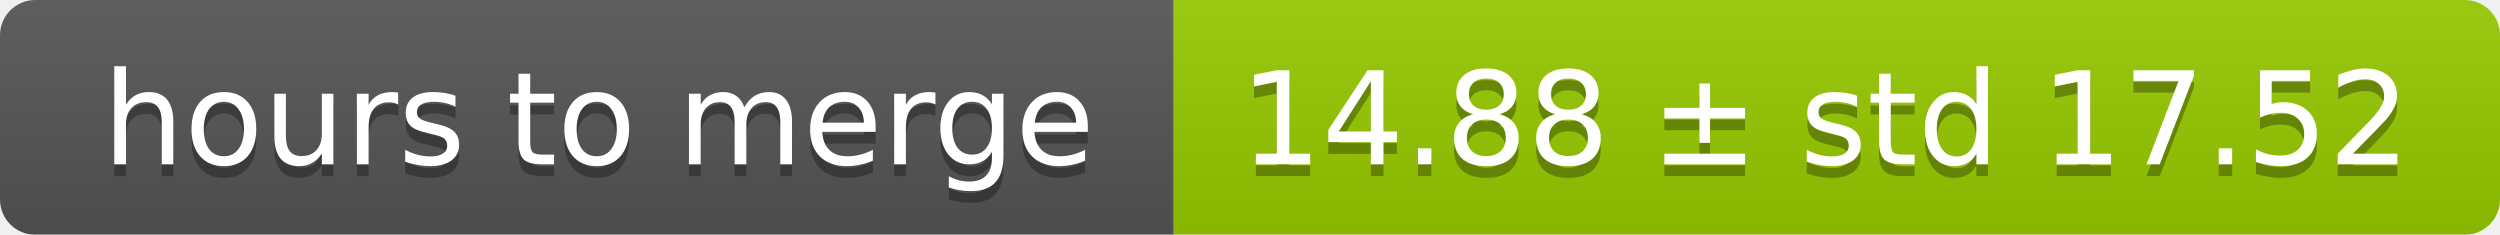
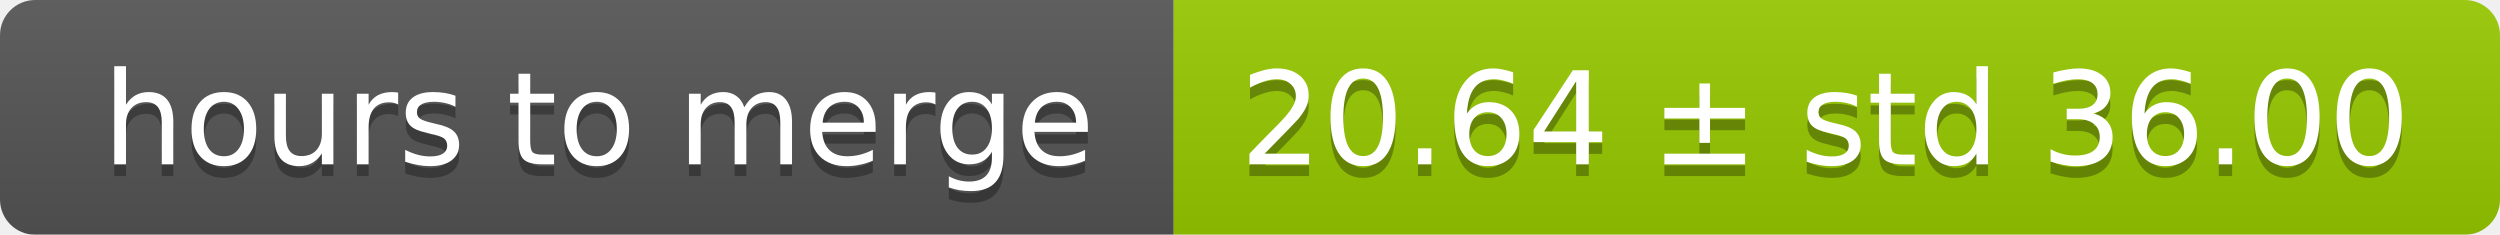
<svg xmlns="http://www.w3.org/2000/svg" width="213" height="20">
  <linearGradient id="smooth" x2="0" y2="100%">
    <stop offset="0" stop-color="#bbb" stop-opacity=".1" />
    <stop offset="1" stop-opacity=".1" />
  </linearGradient>
  <mask id="round">
    <rect width="213" height="20" rx="3" fill="#fff" />
  </mask>
  <g mask="url(#round)">
    <rect width="100" height="20" fill="#555" />
    <rect x="100" width="113" height="20" fill="#97ca00" />
    <rect width="213" height="20" fill="url(#smooth)" />
  </g>
  <g fill="#fff" text-anchor="middle" font-family="DejaVu Sans,Verdana,Geneva,sans-serif" font-size="11">
    <text x="51" y="15" fill="#010101" fill-opacity=".3">hours to merge</text>
    <text x="51" y="14">hours to merge</text>
-     <text x="155.5" y="15" fill="#010101" fill-opacity=".3">14.88 ± std 17.52</text>
-     <text x="155.5" y="14">14.88 ± std 17.52</text>
+     <text x="155.5" y="15" fill="#010101" fill-opacity=".3">20.64 ± std 36.00</text>
+     <text x="155.5" y="14">20.64 ± std 36.00</text>
  </g>
</svg>
